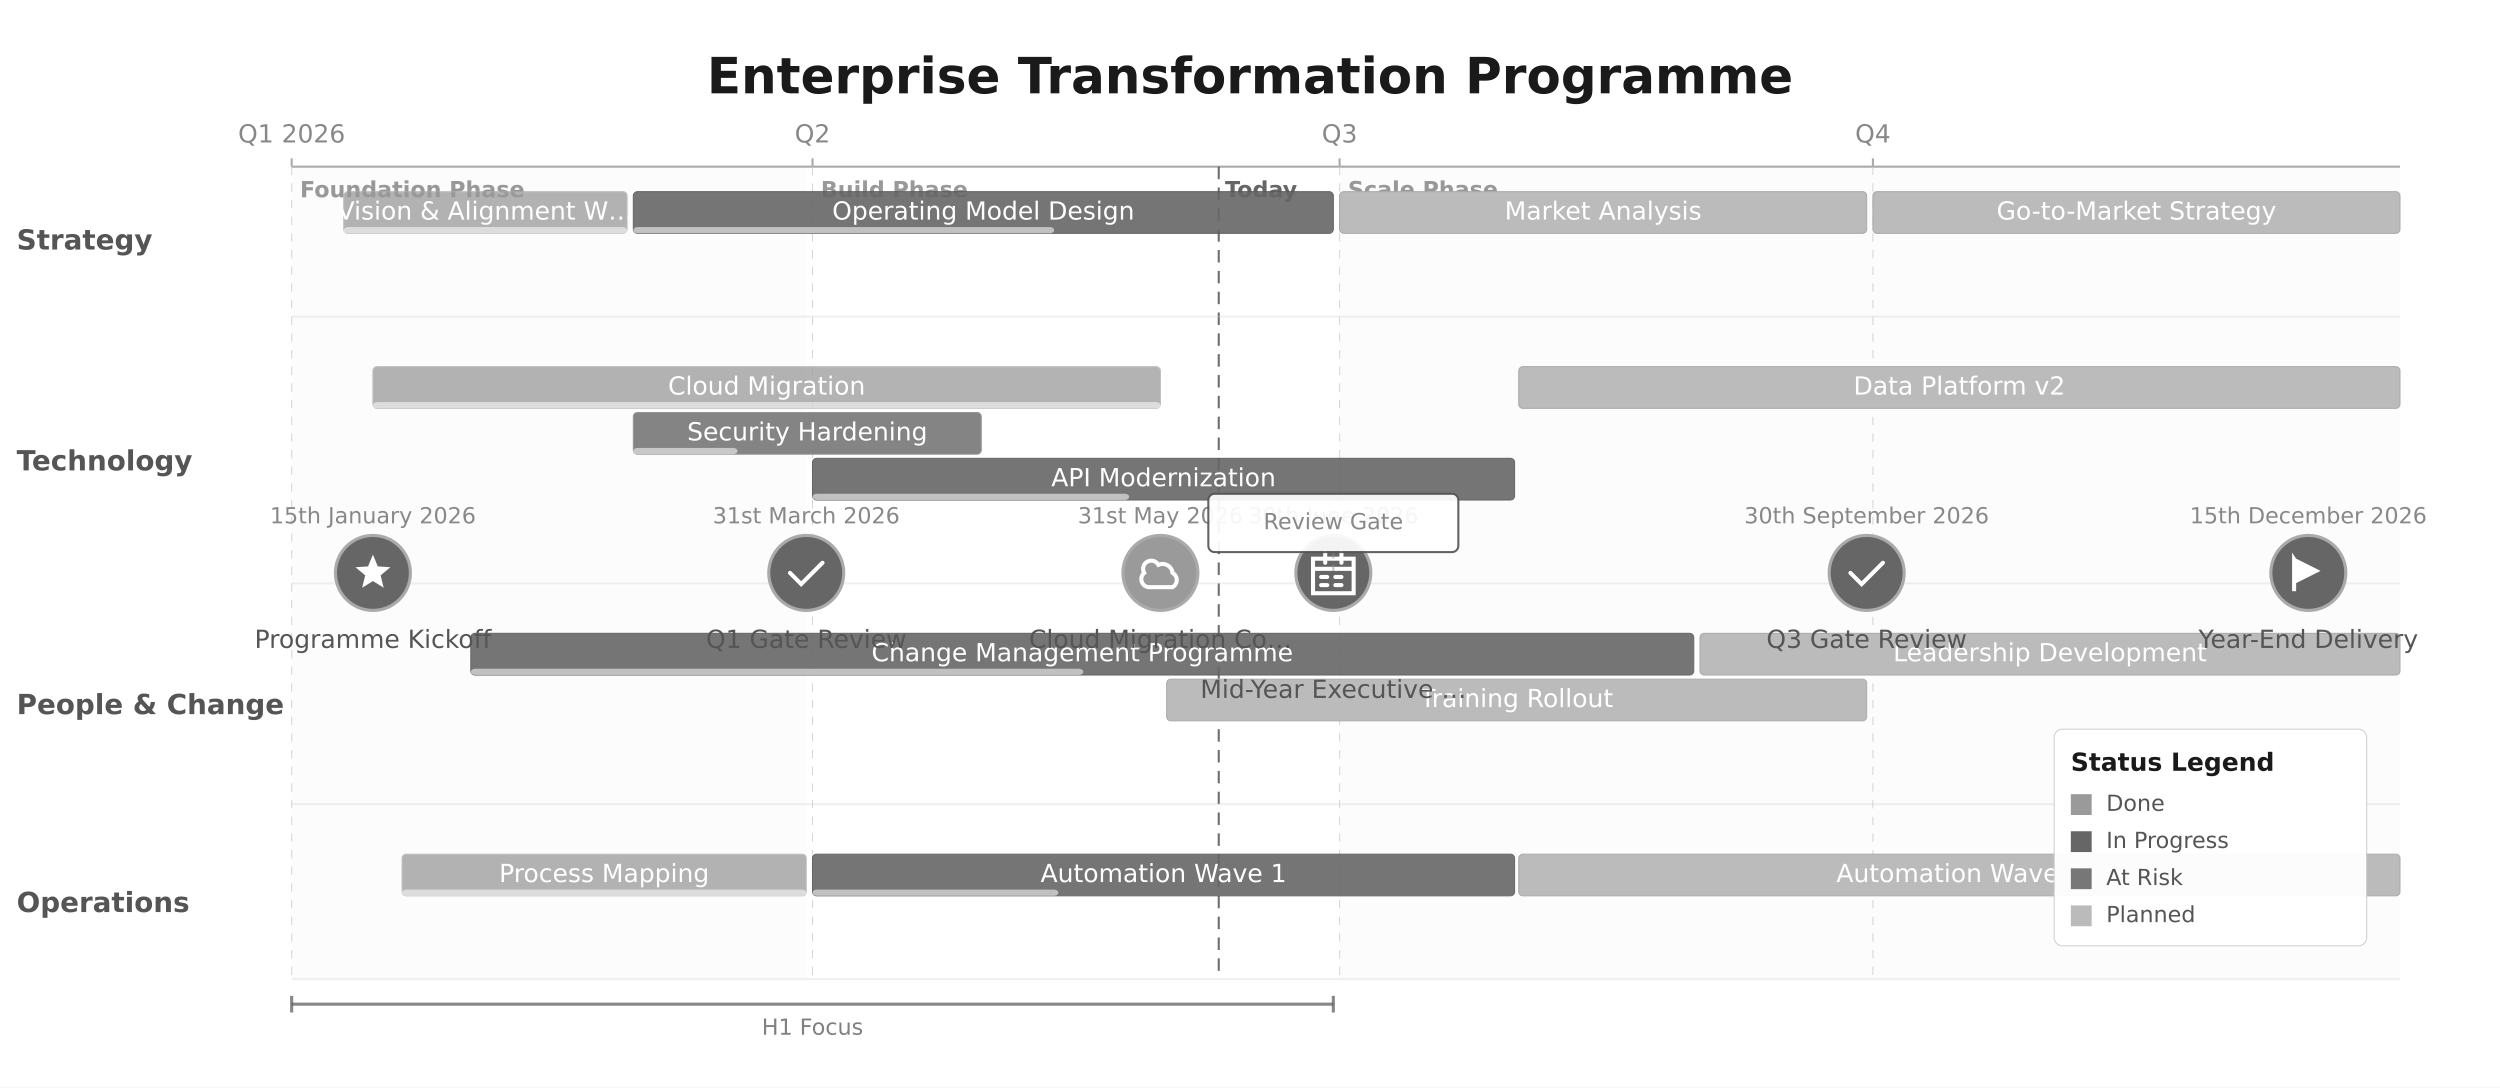
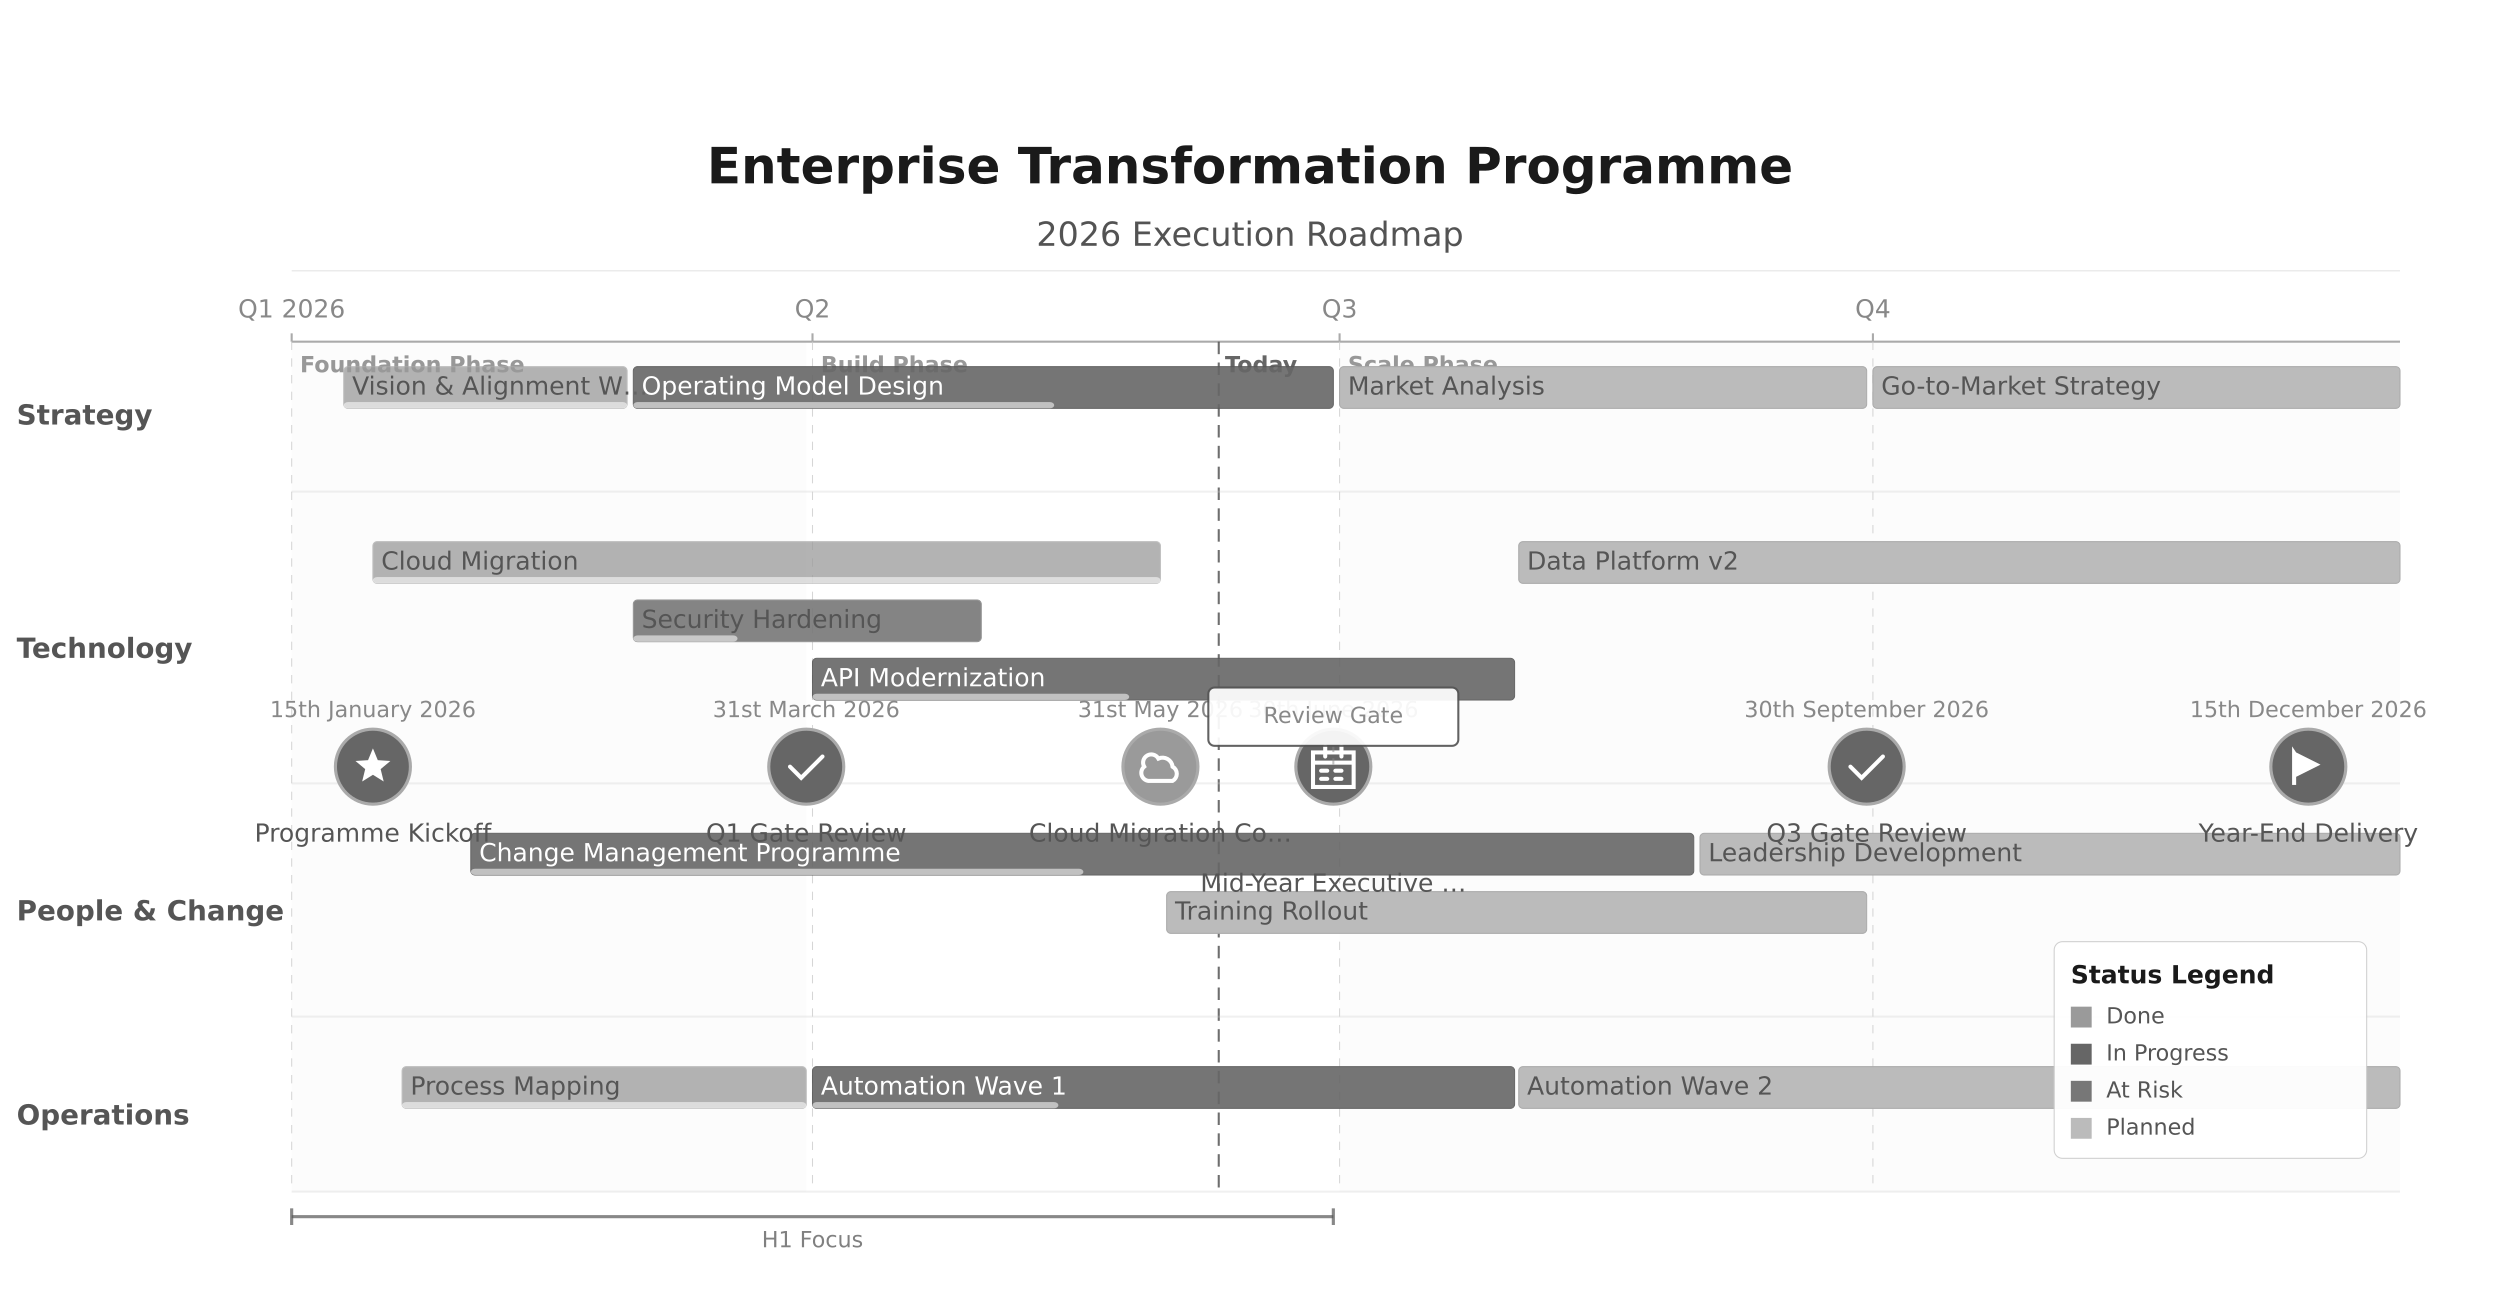
- <svg xmlns="http://www.w3.org/2000/svg" height="522" version="1.1" viewBox="0 0 1200 522" width="1200">
-   <rect fill="#FFFFFF" height="522" width="1200" x="0" y="0" />
-   <rect fill="#888888" height="390" opacity="0.03" width="247" x="140" y="80" />
-   <text dominant-baseline="alphabetic" fill="#555555" font-family="DejaVu Sans, Arial, Helvetica, sans-serif" font-size="10.67" font-weight="600" opacity="0.6" text-anchor="start" x="144" y="94.67">Foundation Phase</text>
-   <text dominant-baseline="alphabetic" fill="#555555" font-family="DejaVu Sans, Arial, Helvetica, sans-serif" font-size="10.67" font-weight="600" opacity="0.6" text-anchor="start" x="394" y="94.67">Build Phase</text>
-   <rect fill="#888888" height="390" opacity="0.03" width="509" x="643" y="80" />
-   <text dominant-baseline="alphabetic" fill="#555555" font-family="DejaVu Sans, Arial, Helvetica, sans-serif" font-size="10.67" font-weight="600" opacity="0.6" text-anchor="start" x="647" y="94.67">Scale Phase</text>
-   <text dominant-baseline="middle" fill="#1A1A1A" font-family="DejaVu Sans, Arial, Helvetica, sans-serif" font-size="24" font-weight="600" text-anchor="middle" x="600" y="38">Enterprise Transformation Programme</text>
-   <line stroke="#AAAAAA" stroke-width="1" x1="140" x2="1152" y1="80" y2="80" />
-   <line stroke="#AAAAAA" stroke-width="1" x1="140" x2="140" y1="76" y2="80" />
-   <line opacity="0.8" stroke="#CCCCCC" stroke-dasharray="4,4" stroke-width="0.5" x1="140" x2="140" y1="80" y2="470" />
-   <text dominant-baseline="alphabetic" fill="#888888" font-family="DejaVu Sans, Arial, Helvetica, sans-serif" font-size="12" font-weight="400" text-anchor="middle" x="140" y="68.4">Q1 2026</text>
-   <line stroke="#AAAAAA" stroke-width="1" x1="390" x2="390" y1="76" y2="80" />
-   <line opacity="0.8" stroke="#CCCCCC" stroke-dasharray="4,4" stroke-width="0.5" x1="390" x2="390" y1="80" y2="470" />
-   <text dominant-baseline="alphabetic" fill="#888888" font-family="DejaVu Sans, Arial, Helvetica, sans-serif" font-size="12" font-weight="400" text-anchor="middle" x="390" y="68.4">Q2</text>
-   <line stroke="#AAAAAA" stroke-width="1" x1="643" x2="643" y1="76" y2="80" />
-   <line opacity="0.8" stroke="#CCCCCC" stroke-dasharray="4,4" stroke-width="0.5" x1="643" x2="643" y1="80" y2="470" />
-   <text dominant-baseline="alphabetic" fill="#888888" font-family="DejaVu Sans, Arial, Helvetica, sans-serif" font-size="12" font-weight="400" text-anchor="middle" x="643" y="68.4">Q3</text>
-   <line stroke="#AAAAAA" stroke-width="1" x1="899" x2="899" y1="76" y2="80" />
-   <line opacity="0.8" stroke="#CCCCCC" stroke-dasharray="4,4" stroke-width="0.5" x1="899" x2="899" y1="80" y2="470" />
-   <text dominant-baseline="alphabetic" fill="#888888" font-family="DejaVu Sans, Arial, Helvetica, sans-serif" font-size="12" font-weight="400" text-anchor="middle" x="899" y="68.4">Q4</text>
-   <line opacity="0.85" stroke="#555555" stroke-dasharray="6,4" stroke-width="1" x1="585" x2="585" y1="80" y2="470" />
-   <text dominant-baseline="alphabetic" fill="#555555" font-family="DejaVu Sans, Arial, Helvetica, sans-serif" font-size="10.67" font-weight="600" opacity="0.9" text-anchor="start" x="588" y="94.67">Today</text>
-   <line opacity="0.7" stroke="#555555" stroke-width="1.5" x1="140" x2="640" y1="482" y2="482" />
-   <line opacity="0.7" stroke="#555555" stroke-width="1.5" x1="140" x2="140" y1="478" y2="486" />
-   <line opacity="0.7" stroke="#555555" stroke-width="1.5" x1="640" x2="640" y1="478" y2="486" />
-   <text dominant-baseline="alphabetic" fill="#555555" font-family="DejaVu Sans, Arial, Helvetica, sans-serif" font-size="10.67" font-weight="400" opacity="0.75" text-anchor="middle" x="390" y="496.67">H1 Focus</text>
-   <line opacity="0.3" stroke="#CCCCCC" stroke-width="1" x1="140" x2="1152" y1="152" y2="152" />
-   <text dominant-baseline="middle" fill="#555555" font-family="DejaVu Sans, Arial, Helvetica, sans-serif" font-size="13.33" font-weight="600" text-anchor="start" x="8" y="116">Strategy</text>
-   <line opacity="0.3" stroke="#CCCCCC" stroke-width="1" x1="140" x2="1152" y1="280" y2="280" />
-   <text dominant-baseline="middle" fill="#555555" font-family="DejaVu Sans, Arial, Helvetica, sans-serif" font-size="13.33" font-weight="600" text-anchor="start" x="8" y="222">Technology</text>
-   <line opacity="0.3" stroke="#CCCCCC" stroke-width="1" x1="140" x2="1152" y1="386" y2="386" />
-   <text dominant-baseline="middle" fill="#555555" font-family="DejaVu Sans, Arial, Helvetica, sans-serif" font-size="13.33" font-weight="600" text-anchor="start" x="8" y="339">People &amp; Change</text>
-   <line opacity="0.3" stroke="#CCCCCC" stroke-width="1" x1="140" x2="1152" y1="470" y2="470" />
-   <text dominant-baseline="middle" fill="#555555" font-family="DejaVu Sans, Arial, Helvetica, sans-serif" font-size="13.33" font-weight="600" text-anchor="start" x="8" y="434">Operations</text>
-   <rect fill="#9A9A9A" height="20" opacity="0.75" rx="2" stroke="#AAAAAA" stroke-width="0.5" width="136" x="165" y="92" />
-   <rect fill="#FFFFFF" height="3" opacity="0.55" rx="2" width="136" x="165" y="109" />
-   <text dominant-baseline="middle" fill="#FFFFFF" font-family="DejaVu Sans, Arial, Helvetica, sans-serif" font-size="12" font-weight="400" text-anchor="middle" x="233" y="102">Vision &amp; Alignment W…</text>
-   <rect fill="#666666" height="20" opacity="0.9" rx="2" stroke="#555555" stroke-width="0.5" width="336" x="304" y="92" />
-   <rect fill="#FFFFFF" height="3" opacity="0.55" rx="2" width="202" x="304" y="109" />
-   <text dominant-baseline="middle" fill="#FFFFFF" font-family="DejaVu Sans, Arial, Helvetica, sans-serif" font-size="12" font-weight="400" text-anchor="middle" x="472" y="102">Operating Model Design</text>
-   <rect fill="#BBBBBB" height="20" opacity="1" rx="2" stroke="#AAAAAA" stroke-width="0.5" width="253" x="643" y="92" />
-   <text dominant-baseline="middle" fill="#FFFFFF" font-family="DejaVu Sans, Arial, Helvetica, sans-serif" font-size="12" font-weight="400" text-anchor="middle" x="769.5" y="102">Market Analysis</text>
-   <rect fill="#BBBBBB" height="20" opacity="1" rx="2" stroke="#AAAAAA" stroke-width="0.5" width="253" x="899" y="92" />
-   <text dominant-baseline="middle" fill="#FFFFFF" font-family="DejaVu Sans, Arial, Helvetica, sans-serif" font-size="12" font-weight="400" text-anchor="middle" x="1025.5" y="102">Go-to-Market Strategy</text>
-   <rect fill="#9A9A9A" height="20" opacity="0.75" rx="2" stroke="#AAAAAA" stroke-width="0.5" width="378" x="179" y="176" />
-   <rect fill="#FFFFFF" height="3" opacity="0.55" rx="2" width="378" x="179" y="193" />
-   <text dominant-baseline="middle" fill="#FFFFFF" font-family="DejaVu Sans, Arial, Helvetica, sans-serif" font-size="12" font-weight="400" text-anchor="middle" x="368" y="186">Cloud Migration</text>
-   <rect fill="#777777" height="20" opacity="0.9" rx="2" stroke="#888888" stroke-width="0.5" width="167" x="304" y="198" />
-   <rect fill="#FFFFFF" height="3" opacity="0.55" rx="2" width="50" x="304" y="215" />
-   <text dominant-baseline="middle" fill="#FFFFFF" font-family="DejaVu Sans, Arial, Helvetica, sans-serif" font-size="12" font-weight="400" text-anchor="middle" x="387.5" y="208">Security Hardening</text>
-   <rect fill="#666666" height="20" opacity="0.9" rx="2" stroke="#555555" stroke-width="0.5" width="337" x="390" y="220" />
-   <rect fill="#FFFFFF" height="3" opacity="0.55" rx="2" width="152" x="390" y="237" />
-   <text dominant-baseline="middle" fill="#FFFFFF" font-family="DejaVu Sans, Arial, Helvetica, sans-serif" font-size="12" font-weight="400" text-anchor="middle" x="558.5" y="230">API Modernization</text>
-   <rect fill="#BBBBBB" height="20" opacity="1" rx="2" stroke="#AAAAAA" stroke-width="0.5" width="423" x="729" y="176" />
-   <text dominant-baseline="middle" fill="#FFFFFF" font-family="DejaVu Sans, Arial, Helvetica, sans-serif" font-size="12" font-weight="400" text-anchor="middle" x="940.5" y="186">Data Platform v2</text>
-   <rect fill="#666666" height="20" opacity="0.9" rx="2" stroke="#555555" stroke-width="0.5" width="587" x="226" y="304" />
-   <rect fill="#FFFFFF" height="3" opacity="0.55" rx="2" width="294" x="226" y="321" />
-   <text dominant-baseline="middle" fill="#FFFFFF" font-family="DejaVu Sans, Arial, Helvetica, sans-serif" font-size="12" font-weight="400" text-anchor="middle" x="519.5" y="314">Change Management Programme</text>
-   <rect fill="#BBBBBB" height="20" opacity="1" rx="2" stroke="#AAAAAA" stroke-width="0.5" width="336" x="560" y="326" />
-   <text dominant-baseline="middle" fill="#FFFFFF" font-family="DejaVu Sans, Arial, Helvetica, sans-serif" font-size="12" font-weight="400" text-anchor="middle" x="728" y="336">Training Rollout</text>
-   <rect fill="#BBBBBB" height="20" opacity="1" rx="2" stroke="#AAAAAA" stroke-width="0.5" width="336" x="816" y="304" />
-   <text dominant-baseline="middle" fill="#FFFFFF" font-family="DejaVu Sans, Arial, Helvetica, sans-serif" font-size="12" font-weight="400" text-anchor="middle" x="984" y="314">Leadership Development</text>
-   <rect fill="#9A9A9A" height="20" opacity="0.75" rx="2" stroke="#AAAAAA" stroke-width="0.5" width="194" x="193" y="410" />
-   <rect fill="#FFFFFF" height="3" opacity="0.55" rx="2" width="194" x="193" y="427" />
-   <text dominant-baseline="middle" fill="#FFFFFF" font-family="DejaVu Sans, Arial, Helvetica, sans-serif" font-size="12" font-weight="400" text-anchor="middle" x="290" y="420">Process Mapping</text>
-   <rect fill="#666666" height="20" opacity="0.9" rx="2" stroke="#555555" stroke-width="0.5" width="337" x="390" y="410" />
-   <rect fill="#FFFFFF" height="3" opacity="0.55" rx="2" width="118" x="390" y="427" />
-   <text dominant-baseline="middle" fill="#FFFFFF" font-family="DejaVu Sans, Arial, Helvetica, sans-serif" font-size="12" font-weight="400" text-anchor="middle" x="558.5" y="420">Automation Wave 1</text>
-   <rect fill="#BBBBBB" height="20" opacity="1" rx="2" stroke="#AAAAAA" stroke-width="0.5" width="423" x="729" y="410" />
-   <text dominant-baseline="middle" fill="#FFFFFF" font-family="DejaVu Sans, Arial, Helvetica, sans-serif" font-size="12" font-weight="400" text-anchor="middle" x="940.5" y="420">Automation Wave 2</text>
-   <circle cx="179" cy="275" fill="#666666" r="18" stroke="#AAAAAA" stroke-width="1.5" />
-   <path d="M 12 3 L 14.4 8.8 L 20.6 9.2 L 15.8 13.2 L 17.3 19.3 L 12 16 L 6.7 19.3 L 8.2 13.2 L 3.4 9.2 L 9.6 8.8 Z" fill="#FFFFFF" transform="translate(179,275) scale(0.975) translate(-12,-12)" />
-   <text dominant-baseline="alphabetic" fill="#888888" font-family="DejaVu Sans, Arial, Helvetica, sans-serif" font-size="10.67" font-weight="400" text-anchor="middle" x="179" y="251.21">15th January 2026</text>
-   <text dominant-baseline="alphabetic" fill="#555555" font-family="DejaVu Sans, Arial, Helvetica, sans-serif" font-size="12" font-weight="400" text-anchor="middle" x="179.01" y="311">Programme Kickoff</text>
-   <circle cx="387" cy="275" fill="#666666" r="18" stroke="#AAAAAA" stroke-width="1.5" />
-   <path d="M 4 12 L 9.5 17.5 L 20 7" fill="none" stroke="#FFFFFF" stroke-linecap="round" stroke-width="2" transform="translate(387,275) scale(0.975) translate(-12,-12)" />
-   <text dominant-baseline="alphabetic" fill="#888888" font-family="DejaVu Sans, Arial, Helvetica, sans-serif" font-size="10.67" font-weight="400" text-anchor="middle" x="387.01" y="251.21">31st March 2026</text>
-   <text dominant-baseline="alphabetic" fill="#555555" font-family="DejaVu Sans, Arial, Helvetica, sans-serif" font-size="12" font-weight="400" text-anchor="middle" x="387" y="311">Q1 Gate Review</text>
-   <circle cx="557" cy="275" fill="#9A9A9A" r="18" stroke="#AAAAAA" stroke-width="1.5" />
-   <path d="M 6 19 L 18 19 A 4 4 0 0 0 18 12 A 5 5 0 0 0 11 8 A 4 4 0 0 0 4 12 A 4 4 0 0 0 6 19 Z" fill="none" stroke="#FFFFFF" stroke-linecap="round" stroke-width="2" transform="translate(557,275) scale(0.975) translate(-12,-12)" />
-   <text dominant-baseline="alphabetic" fill="#888888" font-family="DejaVu Sans, Arial, Helvetica, sans-serif" font-size="10.67" font-weight="400" text-anchor="middle" x="557" y="251.21">31st May 2026</text>
-   <text dominant-baseline="alphabetic" fill="#555555" font-family="DejaVu Sans, Arial, Helvetica, sans-serif" font-size="12" font-weight="400" text-anchor="middle" x="557" y="311">Cloud Migration Co…</text>
-   <circle cx="640" cy="275" fill="#666666" r="18" stroke="#AAAAAA" stroke-width="1.5" />
-   <path d="M 2 5 L 2 22 L 22 22 L 22 5 Z M 2 10 L 22 10 M 8 2 L 8 7 M 16 2 L 16 7 M 6 14 L 9 14 M 13 14 L 16 14 M 6 18 L 9 18 M 13 18 L 16 18" fill="none" stroke="#FFFFFF" stroke-linecap="round" stroke-width="2" transform="translate(640,275) scale(0.975) translate(-12,-12)" />
-   <text dominant-baseline="alphabetic" fill="#888888" font-family="DejaVu Sans, Arial, Helvetica, sans-serif" font-size="10.67" font-weight="400" text-anchor="middle" x="640" y="251.21">30th June 2026</text>
-   <text dominant-baseline="alphabetic" fill="#555555" font-family="DejaVu Sans, Arial, Helvetica, sans-serif" font-size="12" font-weight="400" text-anchor="middle" x="640" y="335">Mid-Year Executive …</text>
-   <circle cx="896" cy="275" fill="#666666" r="18" stroke="#AAAAAA" stroke-width="1.5" />
-   <path d="M 4 12 L 9.5 17.5 L 20 7" fill="none" stroke="#FFFFFF" stroke-linecap="round" stroke-width="2" transform="translate(896,275) scale(0.975) translate(-12,-12)" />
-   <text dominant-baseline="alphabetic" fill="#888888" font-family="DejaVu Sans, Arial, Helvetica, sans-serif" font-size="10.67" font-weight="400" text-anchor="middle" x="896" y="251.21">30th September 2026</text>
-   <text dominant-baseline="alphabetic" fill="#555555" font-family="DejaVu Sans, Arial, Helvetica, sans-serif" font-size="12" font-weight="400" text-anchor="middle" x="896" y="311">Q3 Gate Review</text>
-   <circle cx="1108" cy="275" fill="#666666" r="18" stroke="#AAAAAA" stroke-width="1.5" />
-   <path d="M 4 2 L 4 21 L 6 21 L 6 17 L 18 11 L 6 5 Z" fill="#FFFFFF" transform="translate(1108,275) scale(0.975) translate(-12,-12)" />
-   <text dominant-baseline="alphabetic" fill="#888888" font-family="DejaVu Sans, Arial, Helvetica, sans-serif" font-size="10.67" font-weight="400" text-anchor="middle" x="1108" y="251.21">15th December 2026</text>
-   <text dominant-baseline="alphabetic" fill="#555555" font-family="DejaVu Sans, Arial, Helvetica, sans-serif" font-size="12" font-weight="400" text-anchor="middle" x="1108" y="311">Year-End Delivery</text>
-   <line opacity="0.5" stroke="#888888" stroke-dasharray="3,3" stroke-width="1" x1="640" x2="640" y1="265" y2="275" />
-   <rect fill="#FFFFFF" height="28" opacity="0.92" rx="3" stroke="#555555" stroke-width="1" width="120" x="580" y="237" />
-   <text dominant-baseline="middle" fill="#888888" font-family="DejaVu Sans, Arial, Helvetica, sans-serif" font-size="10.67" font-weight="400" text-anchor="middle" x="640" y="251">Review Gate</text>
-   <rect fill="#FFFFFF" height="104" opacity="0.95" rx="4" stroke="#CCCCCC" stroke-width="0.5" width="150" x="986" y="350" />
-   <text dominant-baseline="alphabetic" fill="#1A1A1A" font-family="DejaVu Sans, Arial, Helvetica, sans-serif" font-size="12" font-weight="600" text-anchor="start" x="994" y="370">Status Legend</text>
-   <rect fill="#9A9A9A" height="10" rx="0" width="10" x="994" y="381.2" />
-   <text dominant-baseline="middle" fill="#555555" font-family="DejaVu Sans, Arial, Helvetica, sans-serif" font-size="10.67" font-weight="400" text-anchor="start" x="1011" y="386.2">Done</text>
-   <rect fill="#666666" height="10" rx="0" width="10" x="994" y="399" />
-   <text dominant-baseline="middle" fill="#555555" font-family="DejaVu Sans, Arial, Helvetica, sans-serif" font-size="10.67" font-weight="400" text-anchor="start" x="1011" y="404">In Progress</text>
-   <rect fill="#777777" height="10" rx="0" width="10" x="994" y="416.8" />
-   <text dominant-baseline="middle" fill="#555555" font-family="DejaVu Sans, Arial, Helvetica, sans-serif" font-size="10.67" font-weight="400" text-anchor="start" x="1011" y="421.8">At Risk</text>
-   <rect fill="#BBBBBB" height="10" rx="0" width="10" x="994" y="434.6" />
-   <text dominant-baseline="middle" fill="#555555" font-family="DejaVu Sans, Arial, Helvetica, sans-serif" font-size="10.67" font-weight="400" text-anchor="start" x="1011" y="439.6">Planned</text>
+ <svg xmlns="http://www.w3.org/2000/svg" height="624" version="1.1" viewBox="0 0 1200 624" width="1200">
+   <rect fill="#FFFFFF" height="624" width="1200" x="0" y="0" />
+   <rect fill="#888888" height="408" opacity="0.03" width="247" x="140" y="164" />
+   <text dominant-baseline="alphabetic" fill="#555555" font-family="DejaVu Sans, Arial, Helvetica, sans-serif" font-size="10.67" font-weight="600" opacity="0.6" text-anchor="start" x="144" y="178.67">Foundation Phase</text>
+   <text dominant-baseline="alphabetic" fill="#555555" font-family="DejaVu Sans, Arial, Helvetica, sans-serif" font-size="10.67" font-weight="600" opacity="0.6" text-anchor="start" x="394" y="178.67">Build Phase</text>
+   <rect fill="#888888" height="408" opacity="0.03" width="509" x="643" y="164" />
+   <text dominant-baseline="alphabetic" fill="#555555" font-family="DejaVu Sans, Arial, Helvetica, sans-serif" font-size="10.67" font-weight="600" opacity="0.6" text-anchor="start" x="647" y="178.67">Scale Phase</text>
+   <text dominant-baseline="alphabetic" fill="#1A1A1A" font-family="DejaVu Sans, Arial, Helvetica, sans-serif" font-size="24" font-weight="600" text-anchor="middle" x="600" y="88">Enterprise Transformation Programme</text>
+   <text dominant-baseline="alphabetic" fill="#1A1A1A" font-family="DejaVu Sans, Arial, Helvetica, sans-serif" font-size="16" font-weight="400" opacity="0.75" text-anchor="middle" x="600" y="118">2026 Execution Roadmap</text>
+   <line opacity="0.35" stroke="#AAAAAA" stroke-width="0.5" x1="140" x2="1152" y1="130" y2="130" />
+   <line stroke="#AAAAAA" stroke-width="1" x1="140" x2="1152" y1="164" y2="164" />
+   <line stroke="#AAAAAA" stroke-width="1" x1="140" x2="140" y1="160" y2="164" />
+   <line opacity="0.8" stroke="#CCCCCC" stroke-dasharray="4,4" stroke-width="0.5" x1="140" x2="140" y1="164" y2="572" />
+   <text dominant-baseline="alphabetic" fill="#888888" font-family="DejaVu Sans, Arial, Helvetica, sans-serif" font-size="12" font-weight="400" text-anchor="middle" x="140" y="152.4">Q1 2026</text>
+   <line stroke="#AAAAAA" stroke-width="1" x1="390" x2="390" y1="160" y2="164" />
+   <line opacity="0.8" stroke="#CCCCCC" stroke-dasharray="4,4" stroke-width="0.5" x1="390" x2="390" y1="164" y2="572" />
+   <text dominant-baseline="alphabetic" fill="#888888" font-family="DejaVu Sans, Arial, Helvetica, sans-serif" font-size="12" font-weight="400" text-anchor="middle" x="390" y="152.4">Q2</text>
+   <line stroke="#AAAAAA" stroke-width="1" x1="643" x2="643" y1="160" y2="164" />
+   <line opacity="0.8" stroke="#CCCCCC" stroke-dasharray="4,4" stroke-width="0.5" x1="643" x2="643" y1="164" y2="572" />
+   <text dominant-baseline="alphabetic" fill="#888888" font-family="DejaVu Sans, Arial, Helvetica, sans-serif" font-size="12" font-weight="400" text-anchor="middle" x="643" y="152.4">Q3</text>
+   <line stroke="#AAAAAA" stroke-width="1" x1="899" x2="899" y1="160" y2="164" />
+   <line opacity="0.8" stroke="#CCCCCC" stroke-dasharray="4,4" stroke-width="0.5" x1="899" x2="899" y1="164" y2="572" />
+   <text dominant-baseline="alphabetic" fill="#888888" font-family="DejaVu Sans, Arial, Helvetica, sans-serif" font-size="12" font-weight="400" text-anchor="middle" x="899" y="152.4">Q4</text>
+   <line opacity="0.85" stroke="#555555" stroke-dasharray="6,4" stroke-width="1" x1="585" x2="585" y1="164" y2="572" />
+   <text dominant-baseline="alphabetic" fill="#555555" font-family="DejaVu Sans, Arial, Helvetica, sans-serif" font-size="10.67" font-weight="600" opacity="0.9" text-anchor="start" x="588" y="178.67">Today</text>
+   <line opacity="0.7" stroke="#555555" stroke-width="1.5" x1="140" x2="640" y1="584" y2="584" />
+   <line opacity="0.7" stroke="#555555" stroke-width="1.5" x1="140" x2="140" y1="580" y2="588" />
+   <line opacity="0.7" stroke="#555555" stroke-width="1.5" x1="640" x2="640" y1="580" y2="588" />
+   <text dominant-baseline="alphabetic" fill="#555555" font-family="DejaVu Sans, Arial, Helvetica, sans-serif" font-size="10.67" font-weight="400" opacity="0.75" text-anchor="middle" x="390" y="598.67">H1 Focus</text>
+   <line opacity="0.3" stroke="#CCCCCC" stroke-width="1" x1="140" x2="1152" y1="236" y2="236" />
+   <text dominant-baseline="middle" fill="#555555" font-family="DejaVu Sans, Arial, Helvetica, sans-serif" font-size="13.33" font-weight="600" text-anchor="start" x="8" y="200">Strategy</text>
+   <line opacity="0.3" stroke="#CCCCCC" stroke-width="1" x1="140" x2="1152" y1="376" y2="376" />
+   <text dominant-baseline="middle" fill="#555555" font-family="DejaVu Sans, Arial, Helvetica, sans-serif" font-size="13.33" font-weight="600" text-anchor="start" x="8" y="312">Technology</text>
+   <line opacity="0.3" stroke="#CCCCCC" stroke-width="1" x1="140" x2="1152" y1="488" y2="488" />
+   <text dominant-baseline="middle" fill="#555555" font-family="DejaVu Sans, Arial, Helvetica, sans-serif" font-size="13.33" font-weight="600" text-anchor="start" x="8" y="438">People &amp; Change</text>
+   <line opacity="0.3" stroke="#CCCCCC" stroke-width="1" x1="140" x2="1152" y1="572" y2="572" />
+   <text dominant-baseline="middle" fill="#555555" font-family="DejaVu Sans, Arial, Helvetica, sans-serif" font-size="13.33" font-weight="600" text-anchor="start" x="8" y="536">Operations</text>
+   <rect fill="#9A9A9A" height="20" opacity="0.75" rx="2" stroke="#AAAAAA" stroke-width="0.5" width="136" x="165" y="176" />
+   <rect fill="#FFFFFF" height="3" opacity="0.55" rx="2" width="136" x="165" y="193" />
+   <text dominant-baseline="middle" fill="#555555" font-family="DejaVu Sans, Arial, Helvetica, sans-serif" font-size="12" font-weight="400" text-anchor="start" x="169" y="186">Vision &amp; Alignment W…</text>
+   <rect fill="#666666" height="20" opacity="0.9" rx="2" stroke="#555555" stroke-width="0.5" width="336" x="304" y="176" />
+   <rect fill="#FFFFFF" height="3" opacity="0.55" rx="2" width="202" x="304" y="193" />
+   <text dominant-baseline="middle" fill="#FFFFFF" font-family="DejaVu Sans, Arial, Helvetica, sans-serif" font-size="12" font-weight="400" text-anchor="start" x="308" y="186">Operating Model Design</text>
+   <rect fill="#BBBBBB" height="20" opacity="1" rx="2" stroke="#AAAAAA" stroke-width="0.5" width="253" x="643" y="176" />
+   <text dominant-baseline="middle" fill="#555555" font-family="DejaVu Sans, Arial, Helvetica, sans-serif" font-size="12" font-weight="400" text-anchor="start" x="647" y="186">Market Analysis</text>
+   <rect fill="#BBBBBB" height="20" opacity="1" rx="2" stroke="#AAAAAA" stroke-width="0.5" width="253" x="899" y="176" />
+   <text dominant-baseline="middle" fill="#555555" font-family="DejaVu Sans, Arial, Helvetica, sans-serif" font-size="12" font-weight="400" text-anchor="start" x="903" y="186">Go-to-Market Strategy</text>
+   <rect fill="#9A9A9A" height="20" opacity="0.75" rx="2" stroke="#AAAAAA" stroke-width="0.5" width="378" x="179" y="260" />
+   <rect fill="#FFFFFF" height="3" opacity="0.55" rx="2" width="378" x="179" y="277" />
+   <text dominant-baseline="middle" fill="#555555" font-family="DejaVu Sans, Arial, Helvetica, sans-serif" font-size="12" font-weight="400" text-anchor="start" x="183" y="270">Cloud Migration</text>
+   <rect fill="#777777" height="20" opacity="0.9" rx="2" stroke="#888888" stroke-width="0.5" width="167" x="304" y="288" />
+   <rect fill="#FFFFFF" height="3" opacity="0.55" rx="2" width="50" x="304" y="305" />
+   <text dominant-baseline="middle" fill="#555555" font-family="DejaVu Sans, Arial, Helvetica, sans-serif" font-size="12" font-weight="400" text-anchor="start" x="308" y="298">Security Hardening</text>
+   <rect fill="#666666" height="20" opacity="0.9" rx="2" stroke="#555555" stroke-width="0.5" width="337" x="390" y="316" />
+   <rect fill="#FFFFFF" height="3" opacity="0.55" rx="2" width="152" x="390" y="333" />
+   <text dominant-baseline="middle" fill="#FFFFFF" font-family="DejaVu Sans, Arial, Helvetica, sans-serif" font-size="12" font-weight="400" text-anchor="start" x="394" y="326">API Modernization</text>
+   <rect fill="#BBBBBB" height="20" opacity="1" rx="2" stroke="#AAAAAA" stroke-width="0.5" width="423" x="729" y="260" />
+   <text dominant-baseline="middle" fill="#555555" font-family="DejaVu Sans, Arial, Helvetica, sans-serif" font-size="12" font-weight="400" text-anchor="start" x="733" y="270">Data Platform v2</text>
+   <rect fill="#666666" height="20" opacity="0.9" rx="2" stroke="#555555" stroke-width="0.5" width="587" x="226" y="400" />
+   <rect fill="#FFFFFF" height="3" opacity="0.55" rx="2" width="294" x="226" y="417" />
+   <text dominant-baseline="middle" fill="#FFFFFF" font-family="DejaVu Sans, Arial, Helvetica, sans-serif" font-size="12" font-weight="400" text-anchor="start" x="230" y="410">Change Management Programme</text>
+   <rect fill="#BBBBBB" height="20" opacity="1" rx="2" stroke="#AAAAAA" stroke-width="0.5" width="336" x="560" y="428" />
+   <text dominant-baseline="middle" fill="#555555" font-family="DejaVu Sans, Arial, Helvetica, sans-serif" font-size="12" font-weight="400" text-anchor="start" x="564" y="438">Training Rollout</text>
+   <rect fill="#BBBBBB" height="20" opacity="1" rx="2" stroke="#AAAAAA" stroke-width="0.5" width="336" x="816" y="400" />
+   <text dominant-baseline="middle" fill="#555555" font-family="DejaVu Sans, Arial, Helvetica, sans-serif" font-size="12" font-weight="400" text-anchor="start" x="820" y="410">Leadership Development</text>
+   <rect fill="#9A9A9A" height="20" opacity="0.75" rx="2" stroke="#AAAAAA" stroke-width="0.5" width="194" x="193" y="512" />
+   <rect fill="#FFFFFF" height="3" opacity="0.55" rx="2" width="194" x="193" y="529" />
+   <text dominant-baseline="middle" fill="#555555" font-family="DejaVu Sans, Arial, Helvetica, sans-serif" font-size="12" font-weight="400" text-anchor="start" x="197" y="522">Process Mapping</text>
+   <rect fill="#666666" height="20" opacity="0.9" rx="2" stroke="#555555" stroke-width="0.5" width="337" x="390" y="512" />
+   <rect fill="#FFFFFF" height="3" opacity="0.55" rx="2" width="118" x="390" y="529" />
+   <text dominant-baseline="middle" fill="#FFFFFF" font-family="DejaVu Sans, Arial, Helvetica, sans-serif" font-size="12" font-weight="400" text-anchor="start" x="394" y="522">Automation Wave 1</text>
+   <rect fill="#BBBBBB" height="20" opacity="1" rx="2" stroke="#AAAAAA" stroke-width="0.5" width="423" x="729" y="512" />
+   <text dominant-baseline="middle" fill="#555555" font-family="DejaVu Sans, Arial, Helvetica, sans-serif" font-size="12" font-weight="400" text-anchor="start" x="733" y="522">Automation Wave 2</text>
+   <circle cx="179" cy="368" fill="#666666" r="18" stroke="#AAAAAA" stroke-width="1.5" />
+   <path d="M 12 3 L 14.4 8.8 L 20.6 9.2 L 15.8 13.2 L 17.3 19.3 L 12 16 L 6.7 19.3 L 8.2 13.2 L 3.4 9.2 L 9.6 8.8 Z" fill="#FFFFFF" transform="translate(179,368) scale(0.975) translate(-12,-12)" />
+   <text dominant-baseline="alphabetic" fill="#888888" font-family="DejaVu Sans, Arial, Helvetica, sans-serif" font-size="10.67" font-weight="400" text-anchor="middle" x="179" y="344.21">15th January 2026</text>
+   <text dominant-baseline="alphabetic" fill="#555555" font-family="DejaVu Sans, Arial, Helvetica, sans-serif" font-size="12" font-weight="400" text-anchor="middle" x="179.01" y="404">Programme Kickoff</text>
+   <circle cx="387" cy="368" fill="#666666" r="18" stroke="#AAAAAA" stroke-width="1.5" />
+   <path d="M 4 12 L 9.5 17.5 L 20 7" fill="none" stroke="#FFFFFF" stroke-linecap="round" stroke-width="2" transform="translate(387,368) scale(0.975) translate(-12,-12)" />
+   <text dominant-baseline="alphabetic" fill="#888888" font-family="DejaVu Sans, Arial, Helvetica, sans-serif" font-size="10.67" font-weight="400" text-anchor="middle" x="387.01" y="344.21">31st March 2026</text>
+   <text dominant-baseline="alphabetic" fill="#555555" font-family="DejaVu Sans, Arial, Helvetica, sans-serif" font-size="12" font-weight="400" text-anchor="middle" x="387" y="404">Q1 Gate Review</text>
+   <circle cx="557" cy="368" fill="#9A9A9A" r="18" stroke="#AAAAAA" stroke-width="1.5" />
+   <path d="M 6 19 L 18 19 A 4 4 0 0 0 18 12 A 5 5 0 0 0 11 8 A 4 4 0 0 0 4 12 A 4 4 0 0 0 6 19 Z" fill="none" stroke="#FFFFFF" stroke-linecap="round" stroke-width="2" transform="translate(557,368) scale(0.975) translate(-12,-12)" />
+   <text dominant-baseline="alphabetic" fill="#888888" font-family="DejaVu Sans, Arial, Helvetica, sans-serif" font-size="10.67" font-weight="400" text-anchor="middle" x="557" y="344.21">31st May 2026</text>
+   <text dominant-baseline="alphabetic" fill="#555555" font-family="DejaVu Sans, Arial, Helvetica, sans-serif" font-size="12" font-weight="400" text-anchor="middle" x="557" y="404">Cloud Migration Co…</text>
+   <circle cx="640" cy="368" fill="#666666" r="18" stroke="#AAAAAA" stroke-width="1.5" />
+   <path d="M 2 5 L 2 22 L 22 22 L 22 5 Z M 2 10 L 22 10 M 8 2 L 8 7 M 16 2 L 16 7 M 6 14 L 9 14 M 13 14 L 16 14 M 6 18 L 9 18 M 13 18 L 16 18" fill="none" stroke="#FFFFFF" stroke-linecap="round" stroke-width="2" transform="translate(640,368) scale(0.975) translate(-12,-12)" />
+   <text dominant-baseline="alphabetic" fill="#888888" font-family="DejaVu Sans, Arial, Helvetica, sans-serif" font-size="10.67" font-weight="400" text-anchor="middle" x="640" y="344.21">30th June 2026</text>
+   <text dominant-baseline="alphabetic" fill="#555555" font-family="DejaVu Sans, Arial, Helvetica, sans-serif" font-size="12" font-weight="400" text-anchor="middle" x="640" y="428">Mid-Year Executive …</text>
+   <circle cx="896" cy="368" fill="#666666" r="18" stroke="#AAAAAA" stroke-width="1.5" />
+   <path d="M 4 12 L 9.5 17.5 L 20 7" fill="none" stroke="#FFFFFF" stroke-linecap="round" stroke-width="2" transform="translate(896,368) scale(0.975) translate(-12,-12)" />
+   <text dominant-baseline="alphabetic" fill="#888888" font-family="DejaVu Sans, Arial, Helvetica, sans-serif" font-size="10.67" font-weight="400" text-anchor="middle" x="896" y="344.21">30th September 2026</text>
+   <text dominant-baseline="alphabetic" fill="#555555" font-family="DejaVu Sans, Arial, Helvetica, sans-serif" font-size="12" font-weight="400" text-anchor="middle" x="896" y="404">Q3 Gate Review</text>
+   <circle cx="1108" cy="368" fill="#666666" r="18" stroke="#AAAAAA" stroke-width="1.5" />
+   <path d="M 4 2 L 4 21 L 6 21 L 6 17 L 18 11 L 6 5 Z" fill="#FFFFFF" transform="translate(1108,368) scale(0.975) translate(-12,-12)" />
+   <text dominant-baseline="alphabetic" fill="#888888" font-family="DejaVu Sans, Arial, Helvetica, sans-serif" font-size="10.67" font-weight="400" text-anchor="middle" x="1108" y="344.21">15th December 2026</text>
+   <text dominant-baseline="alphabetic" fill="#555555" font-family="DejaVu Sans, Arial, Helvetica, sans-serif" font-size="12" font-weight="400" text-anchor="middle" x="1108" y="404">Year-End Delivery</text>
+   <line opacity="0.5" stroke="#888888" stroke-dasharray="3,3" stroke-width="1" x1="640" x2="640" y1="358" y2="368" />
+   <rect fill="#FFFFFF" height="28" opacity="0.92" rx="3" stroke="#555555" stroke-width="1" width="120" x="580" y="330" />
+   <text dominant-baseline="middle" fill="#888888" font-family="DejaVu Sans, Arial, Helvetica, sans-serif" font-size="10.67" font-weight="400" text-anchor="middle" x="640" y="344">Review Gate</text>
+   <rect fill="#FFFFFF" height="104" opacity="0.95" rx="4" stroke="#CCCCCC" stroke-width="0.5" width="150" x="986" y="452" />
+   <text dominant-baseline="alphabetic" fill="#1A1A1A" font-family="DejaVu Sans, Arial, Helvetica, sans-serif" font-size="12" font-weight="600" text-anchor="start" x="994" y="472">Status Legend</text>
+   <rect fill="#9A9A9A" height="10" rx="0" width="10" x="994" y="483.2" />
+   <text dominant-baseline="middle" fill="#555555" font-family="DejaVu Sans, Arial, Helvetica, sans-serif" font-size="10.67" font-weight="400" text-anchor="start" x="1011" y="488.2">Done</text>
+   <rect fill="#666666" height="10" rx="0" width="10" x="994" y="501" />
+   <text dominant-baseline="middle" fill="#555555" font-family="DejaVu Sans, Arial, Helvetica, sans-serif" font-size="10.67" font-weight="400" text-anchor="start" x="1011" y="506">In Progress</text>
+   <rect fill="#777777" height="10" rx="0" width="10" x="994" y="518.8" />
+   <text dominant-baseline="middle" fill="#555555" font-family="DejaVu Sans, Arial, Helvetica, sans-serif" font-size="10.67" font-weight="400" text-anchor="start" x="1011" y="523.8">At Risk</text>
+   <rect fill="#BBBBBB" height="10" rx="0" width="10" x="994" y="536.6" />
+   <text dominant-baseline="middle" fill="#555555" font-family="DejaVu Sans, Arial, Helvetica, sans-serif" font-size="10.67" font-weight="400" text-anchor="start" x="1011" y="541.6">Planned</text>
</svg>
